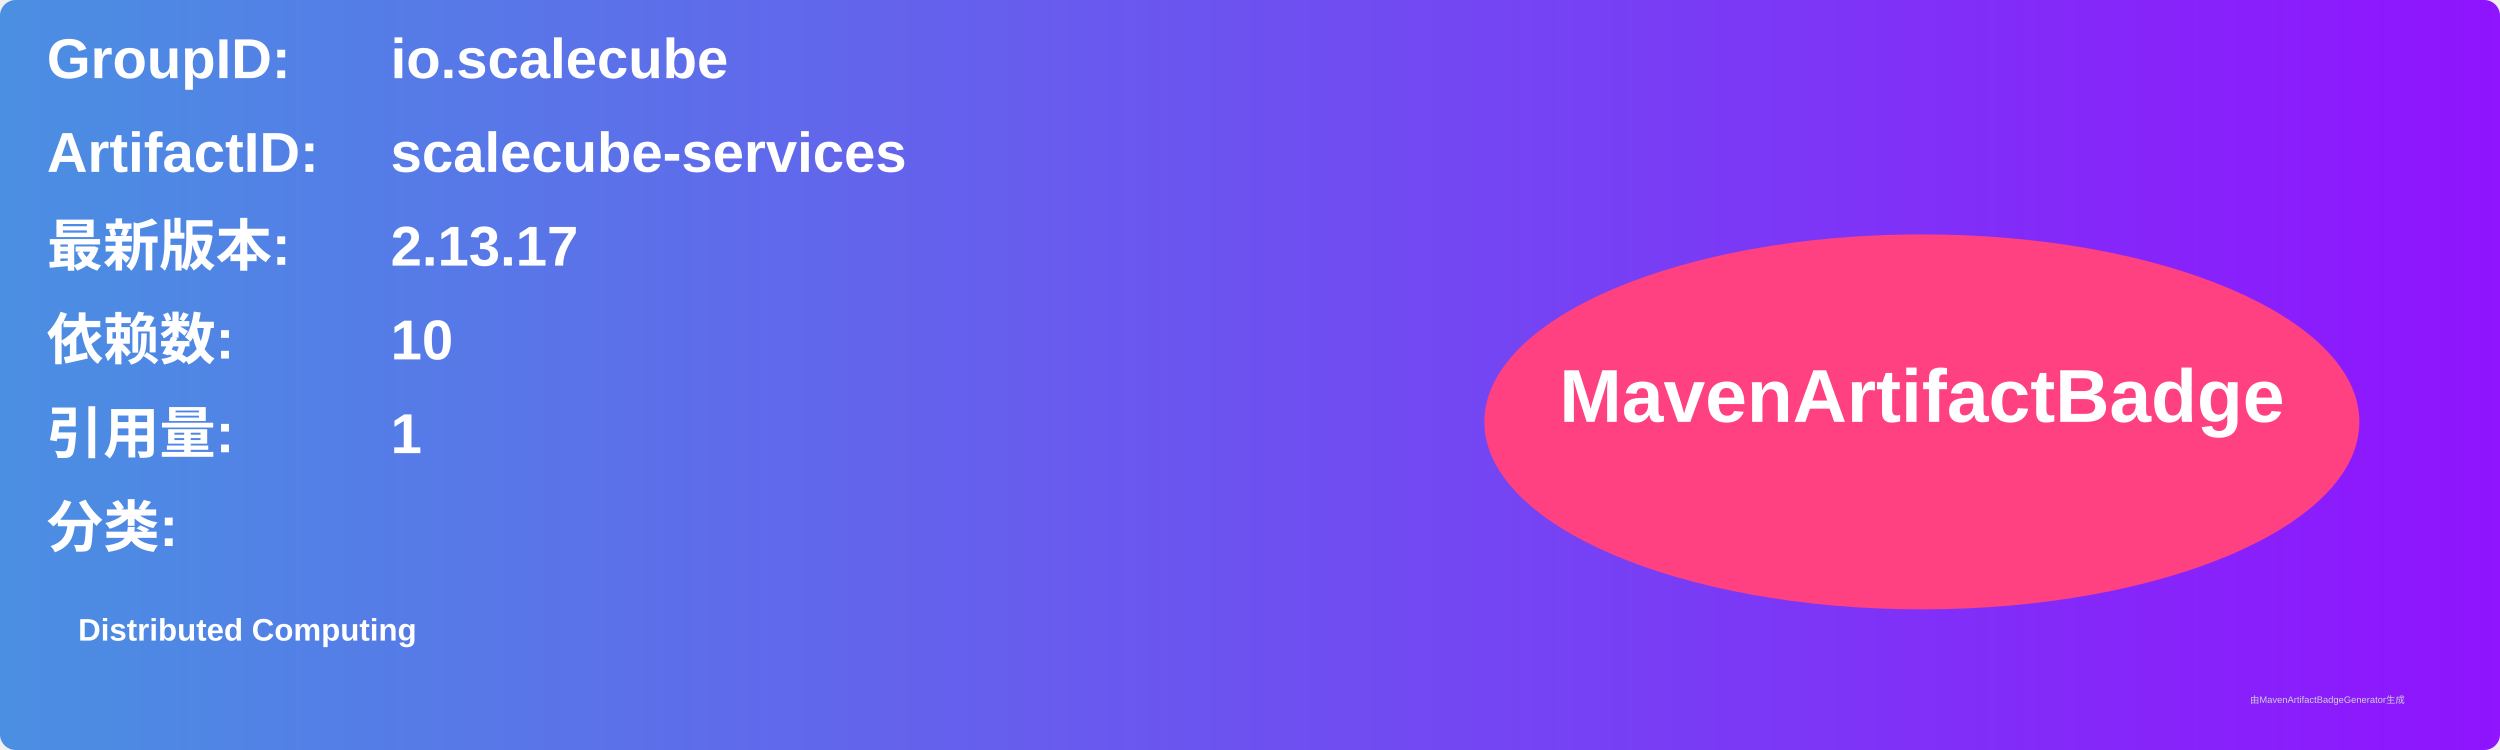
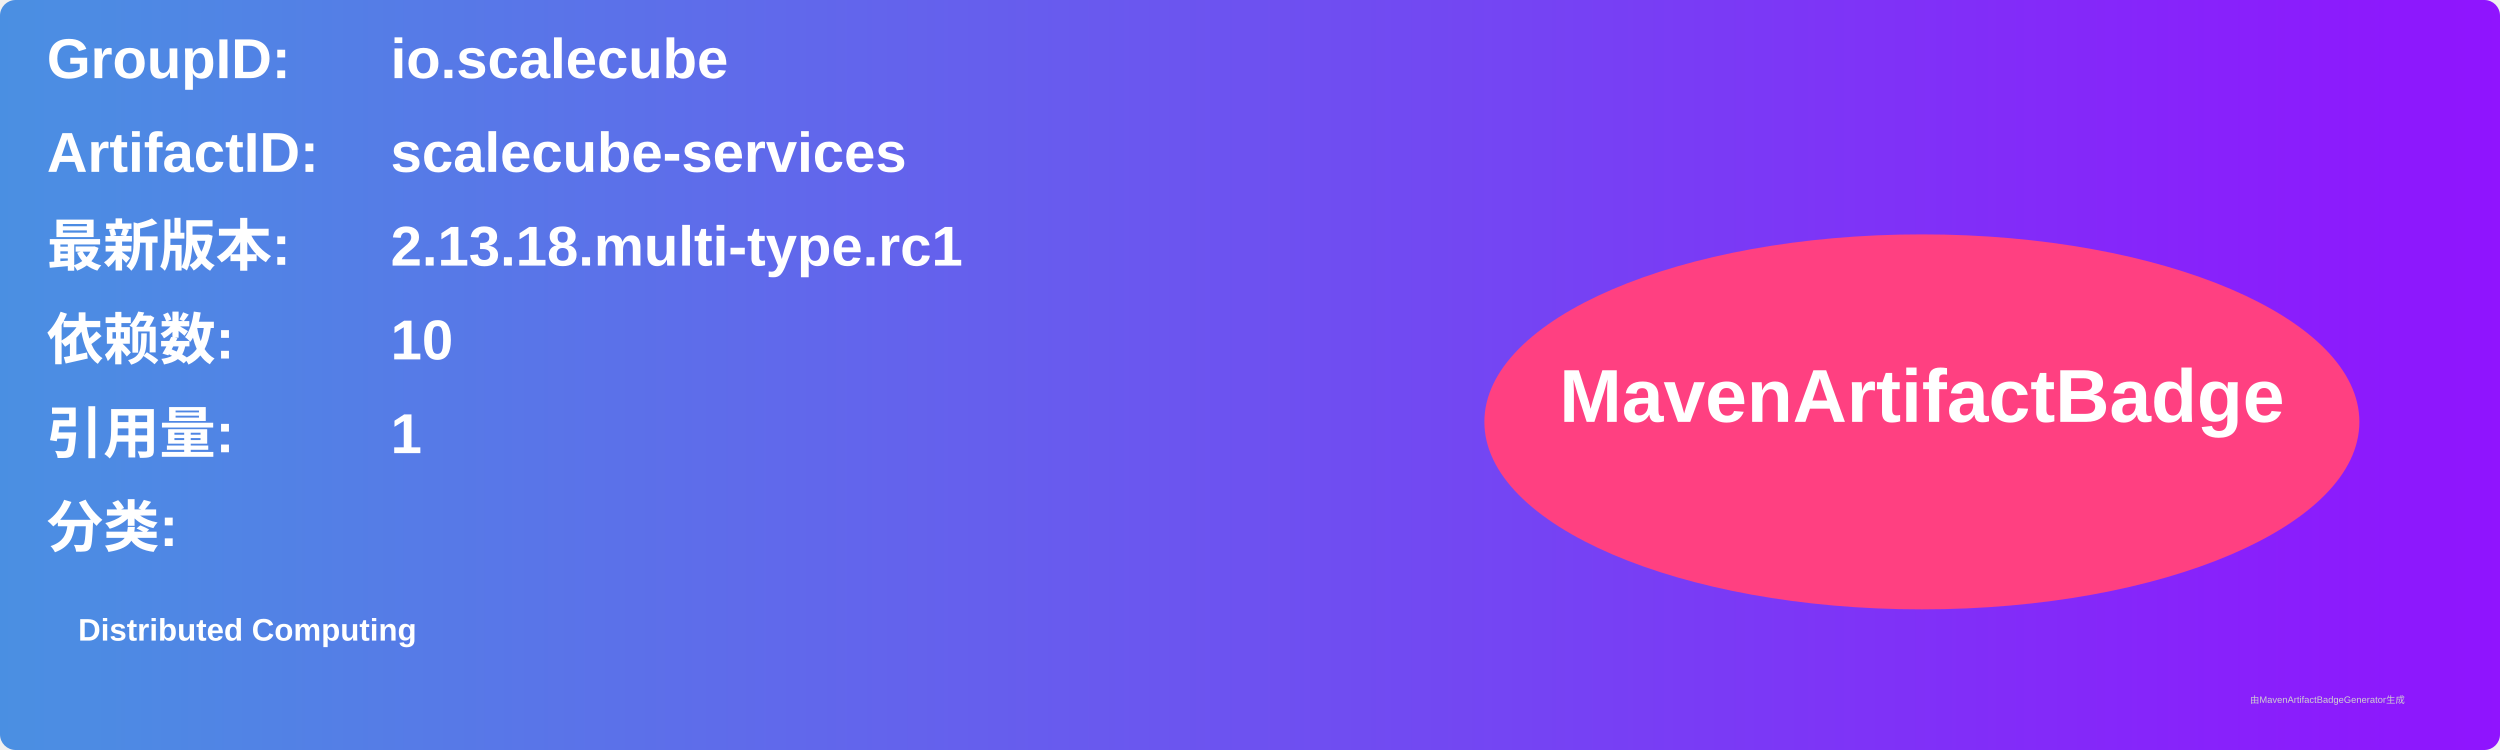
<svg xmlns="http://www.w3.org/2000/svg" width="800" height="240" viewBox="0 0 800 240">
  <linearGradient id="grad" x1="0%" y1="0%" x2="100%" y2="0%">
    <stop offset="0%" stop-color="#4a90e2" />
    <stop offset="100%" stop-color="#9013fe" />
  </linearGradient>
  <rect width="100%" height="100%" rx="5" ry="5" fill="url(#grad)" />
  <g transform="translate(15, 15)">
    <text x="0" y="10" font-family="Arial" font-size="18" fill="white" font-weight="bold" width="260">GroupID:</text>
    <text x="110" y="10" font-family="Arial" font-size="18" fill="white" font-weight="bold" width="460">io.scalecube</text>
    <text x="0" y="40" font-family="Arial" font-size="18" fill="white" font-weight="bold" width="260">ArtifactID:</text>
    <text x="110" y="40" font-family="Arial" font-size="18" fill="white" font-weight="bold" width="460">scalecube-services</text>
    <text x="0" y="70" font-family="Arial" font-size="18" fill="white" font-weight="bold">最新版本:</text>
    <text x="110" y="70" font-family="Arial" font-size="18" fill="white" font-weight="bold">
-       <tspan font-weight="bold">2.13.17</tspan>
+       <tspan font-weight="bold">2.13.18.multi-type.rc1</tspan>
    </text>
    <text x="0" y="100" font-family="Arial" font-size="18" fill="white" font-weight="bold">依赖数: </text>
    <text x="110" y="100" font-family="Arial" font-size="18" fill="white">
      <tspan font-weight="bold">10</tspan>
    </text>
    <text x="0" y="130" font-family="Arial" font-size="18" fill="white" font-weight="bold">引用量: </text>
    <text x="110" y="130" font-family="Arial" font-size="18" fill="white">
      <tspan font-weight="bold">1</tspan>
    </text>
    <text x="0" y="160" font-family="Arial" font-size="18" fill="white" font-weight="bold">分类:</text>
    <text x="10" y="190" font-family="Arial" font-size="10" fill="white">
      <tspan font-weight="bold">Distributed Computing</tspan>
    </text>
    <ellipse cx="600" cy="120" rx="140" ry="60" fill="#ff4081" />
    <text x="600" y="120" text-anchor="middle" font-family="Arial" font-size="24" fill="white" font-weight="bold">MavenArtifactBadge</text>
  </g>
  <text x="720" y="225" font-family="Arial" font-size="3" fill="#d0d0d0">由MavenArtifactBadgeGenerator生成</text>
</svg>
